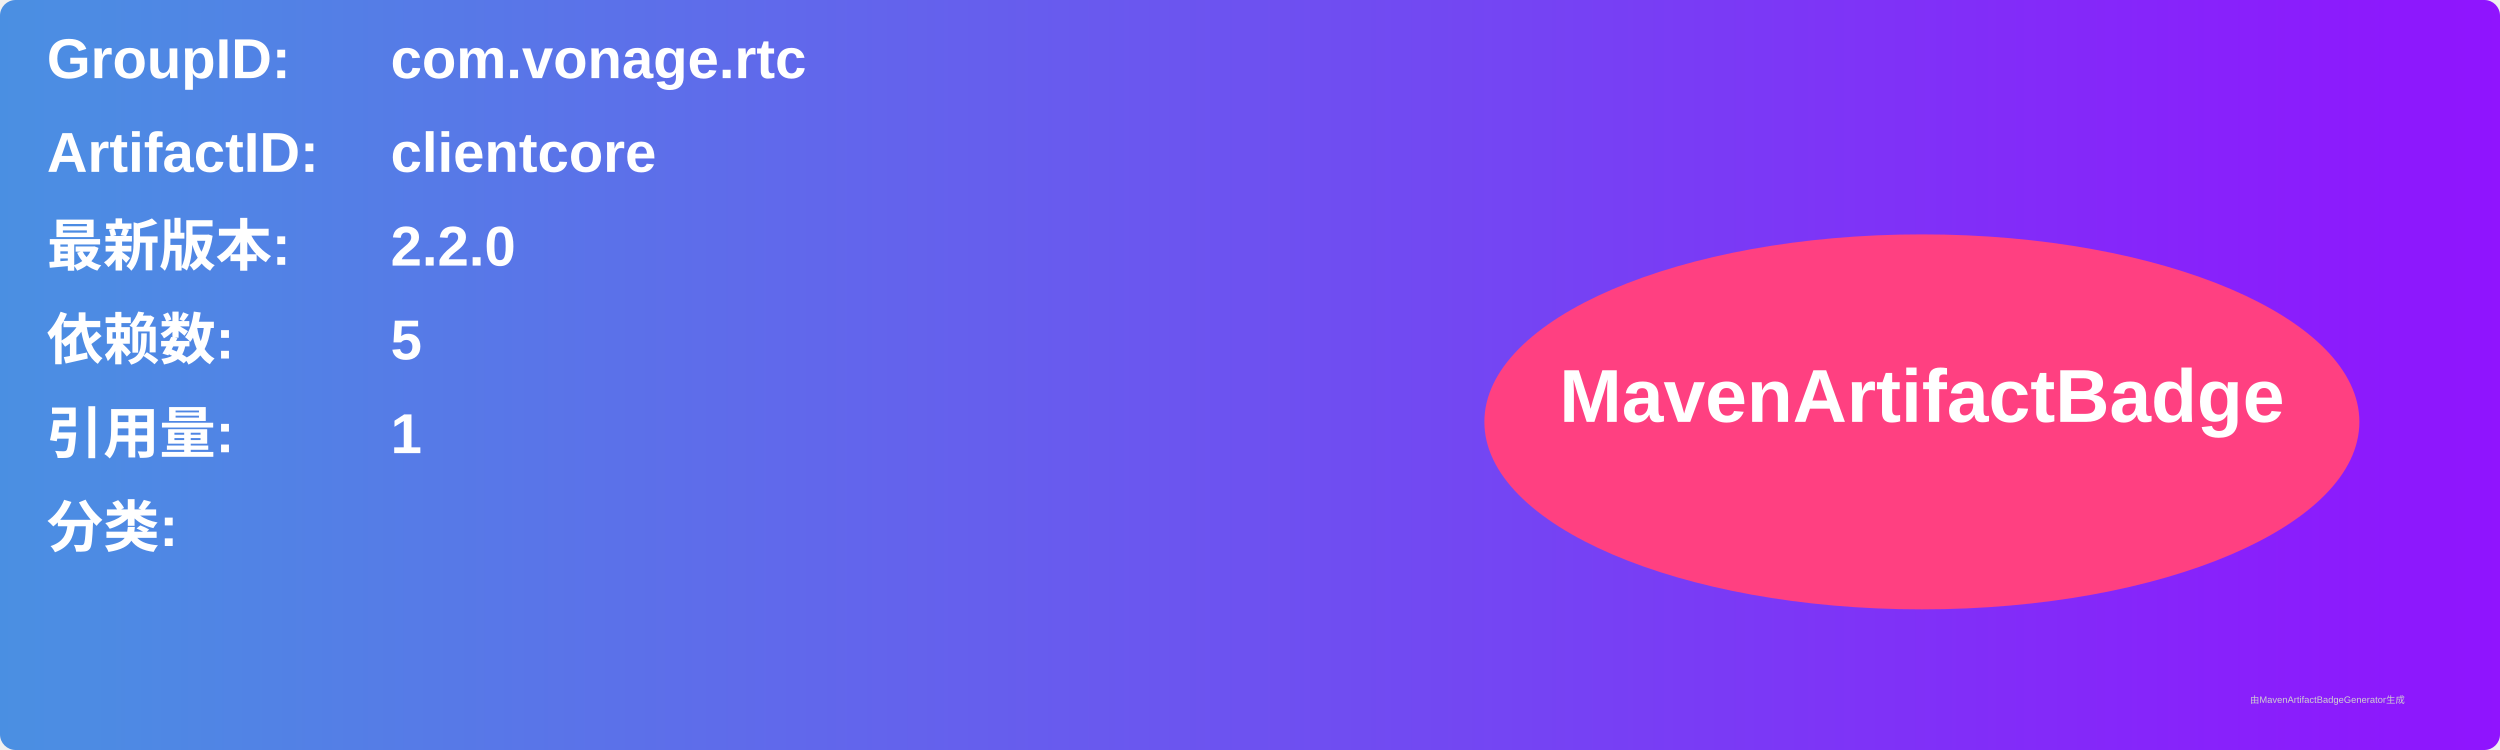
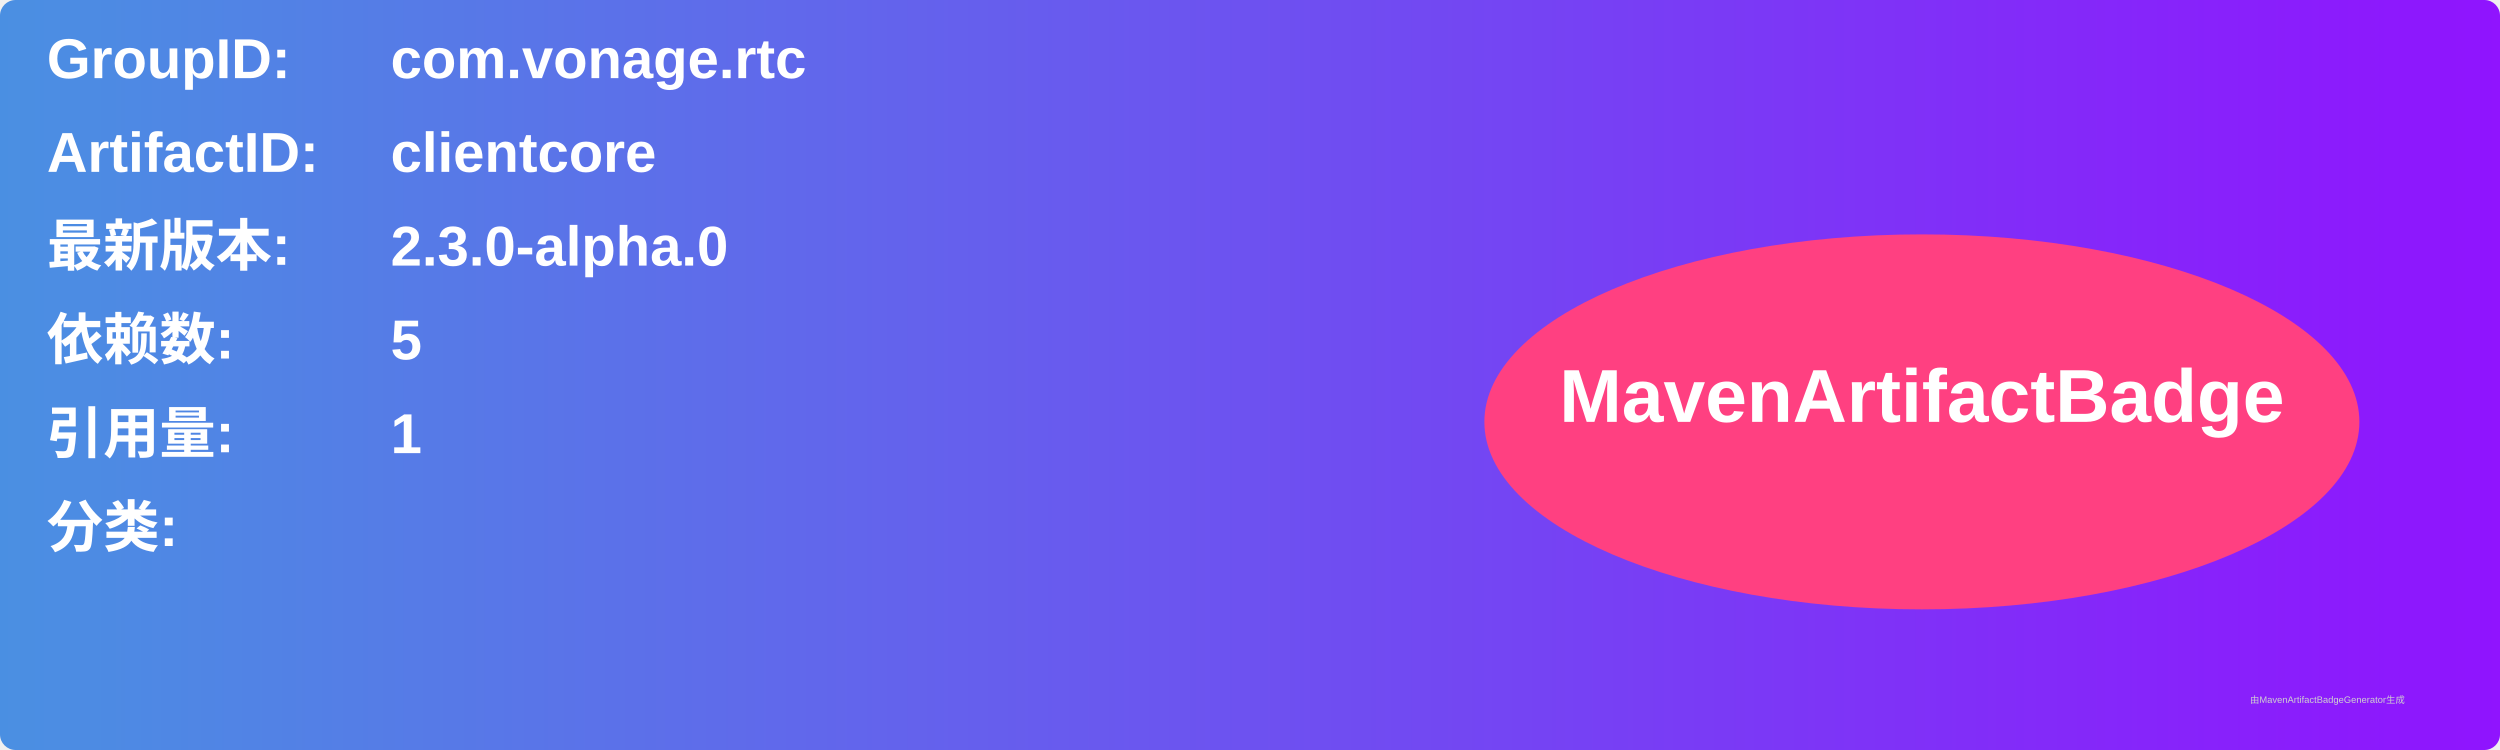
<svg xmlns="http://www.w3.org/2000/svg" width="800" height="240" viewBox="0 0 800 240">
  <linearGradient id="grad" x1="0%" y1="0%" x2="100%" y2="0%">
    <stop offset="0%" stop-color="#4a90e2" />
    <stop offset="100%" stop-color="#9013fe" />
  </linearGradient>
  <rect width="100%" height="100%" rx="5" ry="5" fill="url(#grad)" />
  <g transform="translate(15, 15)">
    <text x="0" y="10" font-family="Arial" font-size="18" fill="white" font-weight="bold" width="260">GroupID:</text>
    <text x="110" y="10" font-family="Arial" font-size="18" fill="white" font-weight="bold" width="460">com.vonage.rtc</text>
    <text x="0" y="40" font-family="Arial" font-size="18" fill="white" font-weight="bold" width="260">ArtifactID:</text>
    <text x="110" y="40" font-family="Arial" font-size="18" fill="white" font-weight="bold" width="460">clientcore</text>
    <text x="0" y="70" font-family="Arial" font-size="18" fill="white" font-weight="bold">最新版本:</text>
    <text x="110" y="70" font-family="Arial" font-size="18" fill="white" font-weight="bold">
-       <tspan font-weight="bold">2.2.0</tspan>
+       <tspan font-weight="bold">2.3.0-alpha.0</tspan>
    </text>
    <text x="0" y="100" font-family="Arial" font-size="18" fill="white" font-weight="bold">依赖数: </text>
    <text x="110" y="100" font-family="Arial" font-size="18" fill="white">
      <tspan font-weight="bold">5</tspan>
    </text>
    <text x="0" y="130" font-family="Arial" font-size="18" fill="white" font-weight="bold">引用量: </text>
    <text x="110" y="130" font-family="Arial" font-size="18" fill="white">
      <tspan font-weight="bold">1</tspan>
    </text>
    <text x="0" y="160" font-family="Arial" font-size="18" fill="white" font-weight="bold">分类:</text>
    <text x="10" y="190" font-family="Arial" font-size="10" fill="white">
      <tspan font-weight="bold" />
    </text>
    <ellipse cx="600" cy="120" rx="140" ry="60" fill="#ff4081" />
    <text x="600" y="120" text-anchor="middle" font-family="Arial" font-size="24" fill="white" font-weight="bold">MavenArtifactBadge</text>
  </g>
  <text x="720" y="225" font-family="Arial" font-size="3" fill="#d0d0d0">由MavenArtifactBadgeGenerator生成</text>
</svg>
